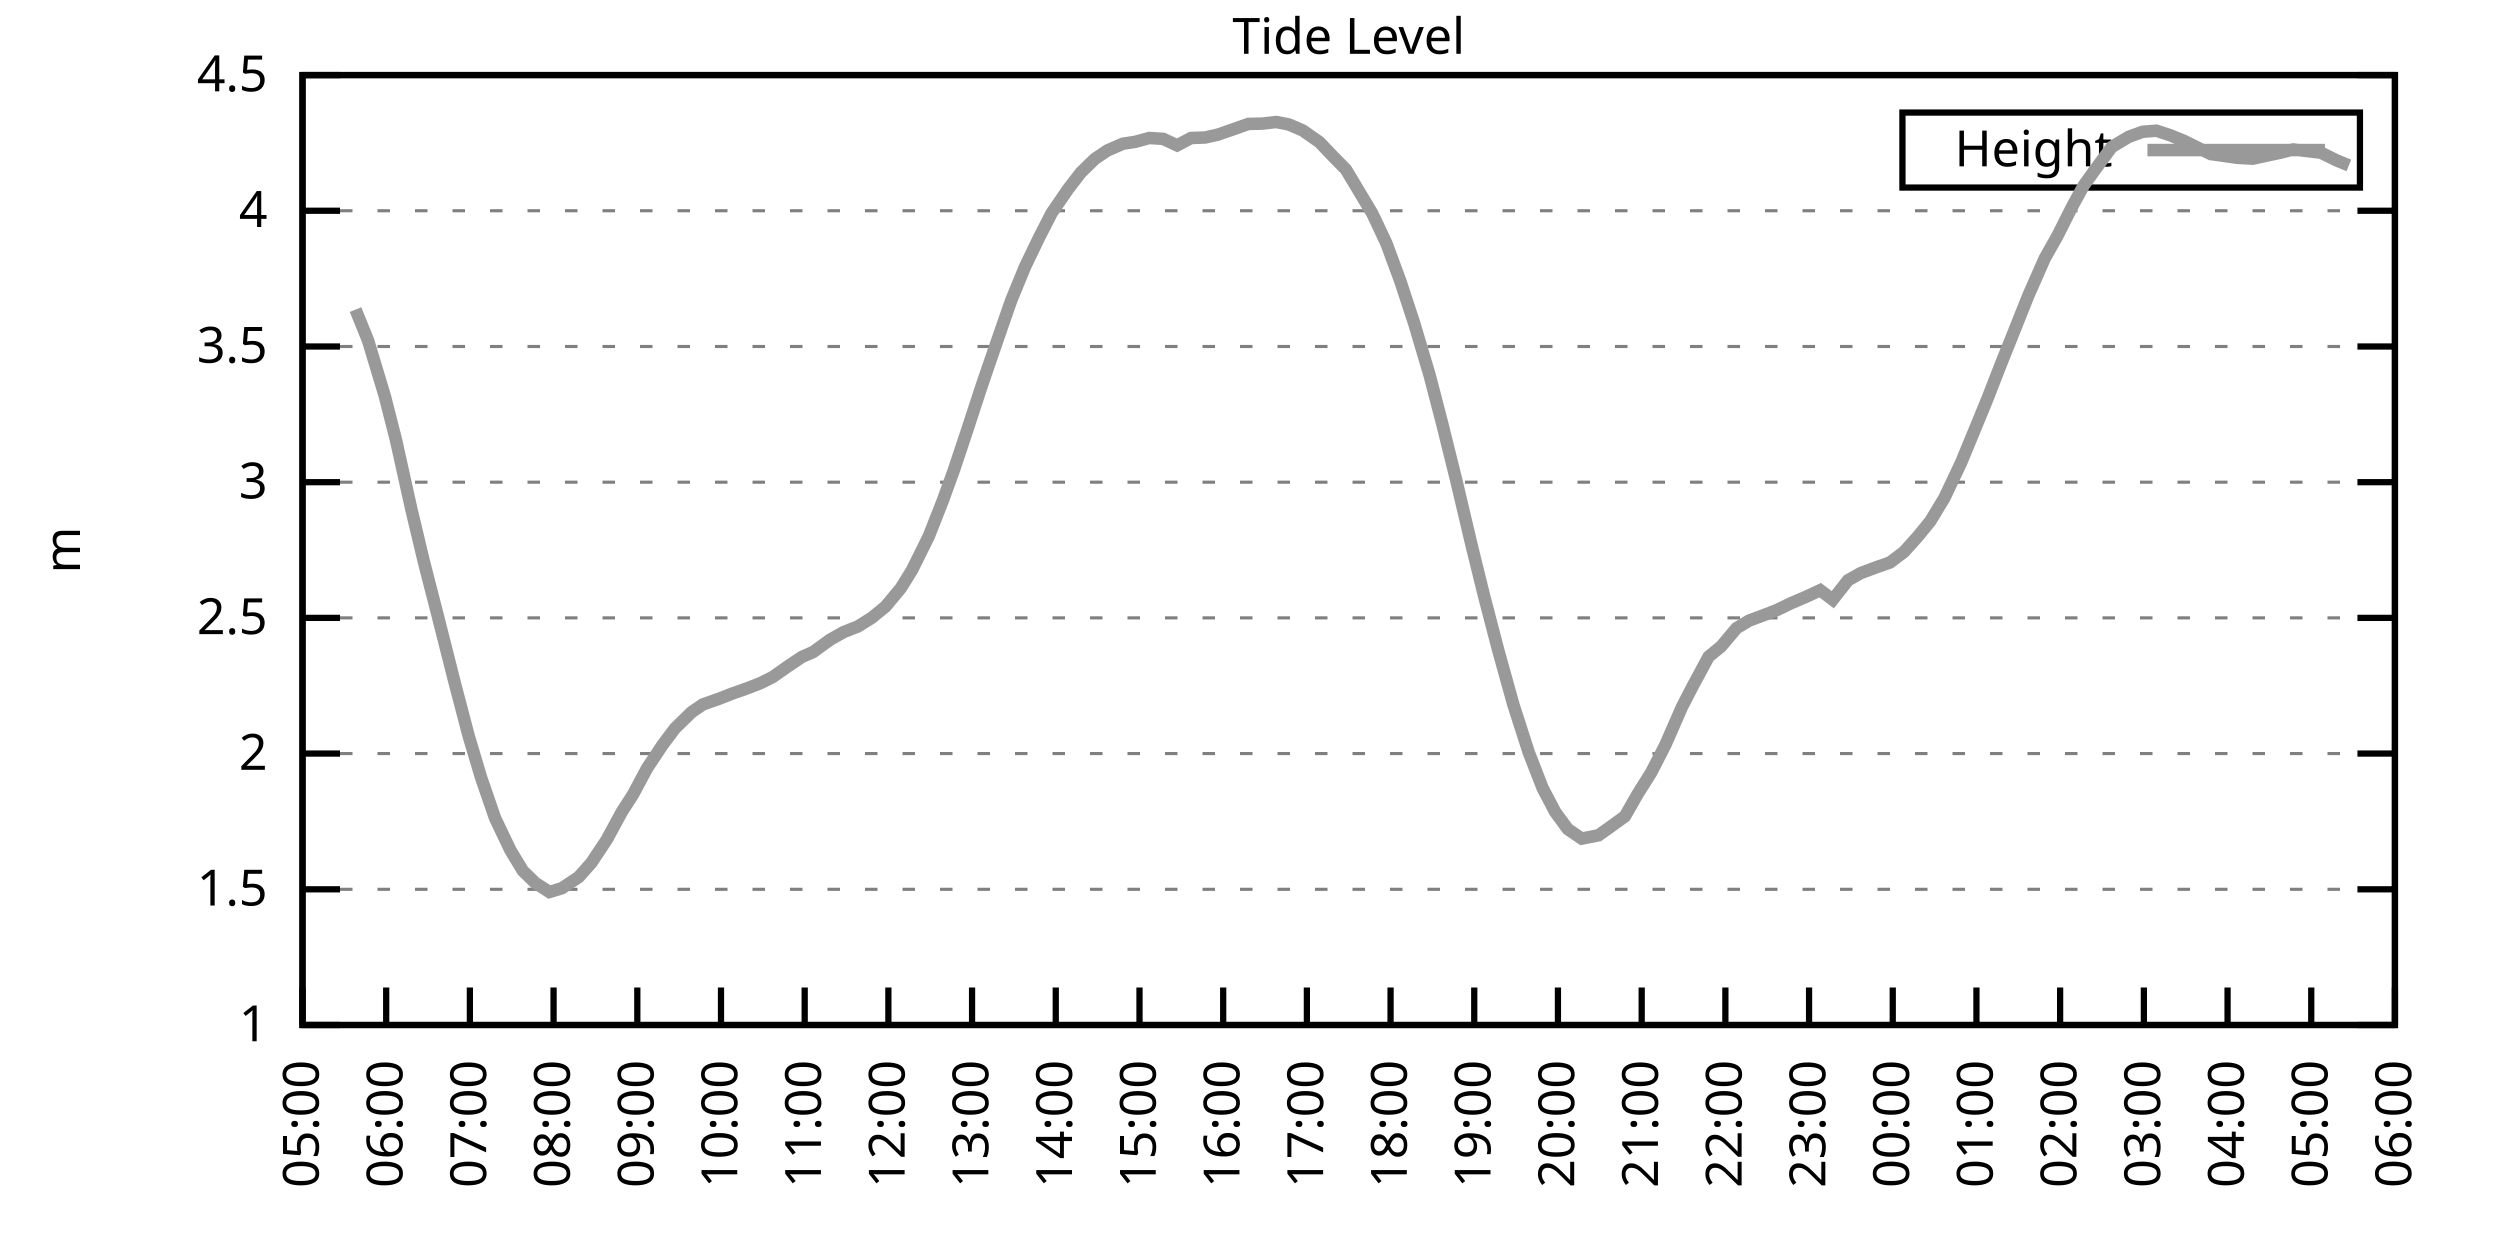
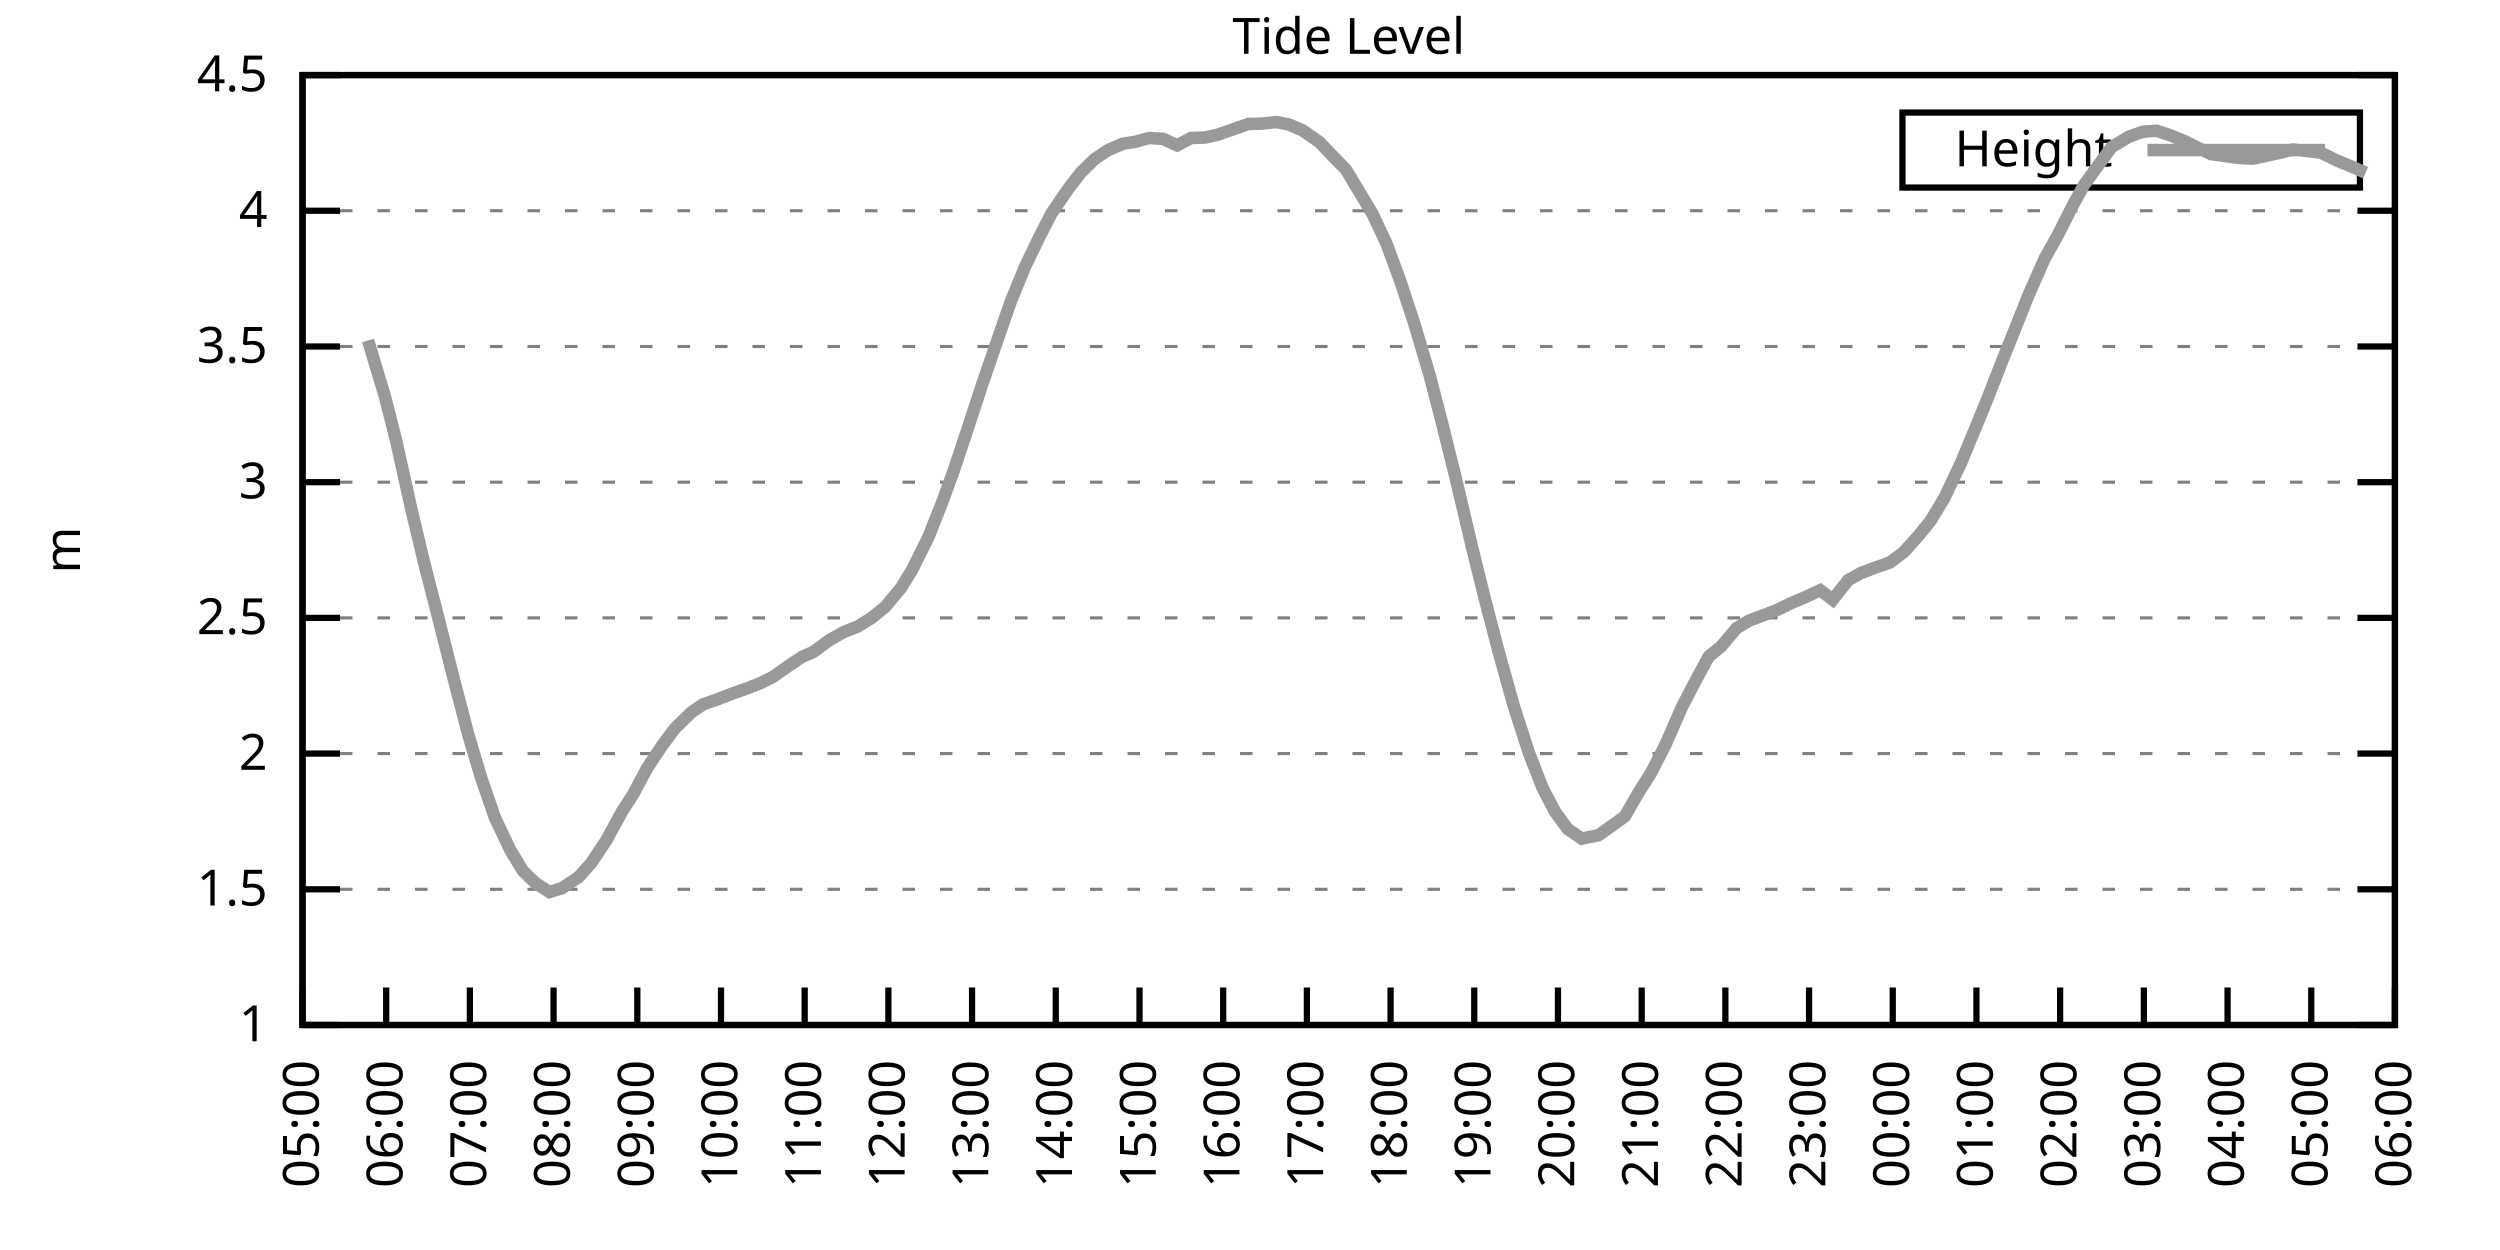
<svg xmlns="http://www.w3.org/2000/svg" xmlns:xlink="http://www.w3.org/1999/xlink" width="400" height="200" viewBox="0 0 400 200">
  <g id="gnuplot_canvas">
    <rect x="0" y="0" width="400" height="200" fill="none" />
    <defs>
      <circle id="gpDot" r="0.5" stroke-width="0.5" stroke="currentColor" />
      <path id="gpPt0" stroke-width="0.333" stroke="currentColor" d="M-1,0 h2 M0,-1 v2" />
      <path id="gpPt1" stroke-width="0.333" stroke="currentColor" d="M-1,-1 L1,1 M1,-1 L-1,1" />
      <path id="gpPt2" stroke-width="0.333" stroke="currentColor" d="M-1,0 L1,0 M0,-1 L0,1 M-1,-1 L1,1 M-1,1 L1,-1" />
      <rect id="gpPt3" stroke-width="0.333" stroke="currentColor" x="-1" y="-1" width="2" height="2" />
      <rect id="gpPt4" stroke-width="0.333" stroke="currentColor" fill="currentColor" x="-1" y="-1" width="2" height="2" />
      <circle id="gpPt5" stroke-width="0.333" stroke="currentColor" cx="0" cy="0" r="1" />
      <use xlink:href="#gpPt5" id="gpPt6" fill="currentColor" stroke="none" />
      <path id="gpPt7" stroke-width="0.333" stroke="currentColor" d="M0,-1.33 L-1.33,0.67 L1.33,0.67 z" />
      <use xlink:href="#gpPt7" id="gpPt8" fill="currentColor" stroke="none" />
      <use xlink:href="#gpPt7" id="gpPt9" stroke="currentColor" transform="rotate(180)" />
      <use xlink:href="#gpPt9" id="gpPt10" fill="currentColor" stroke="none" />
      <use xlink:href="#gpPt3" id="gpPt11" stroke="currentColor" transform="rotate(45)" />
      <use xlink:href="#gpPt11" id="gpPt12" fill="currentColor" stroke="none" />
      <path id="gpPt13" stroke-width="0.333" stroke="currentColor" d="M0,1.330 L1.265,0.411 L0.782,-1.067 L-0.782,-1.076 L-1.265,0.411 z" />
      <use xlink:href="#gpPt13" id="gpPt14" fill="currentColor" stroke="none" />
      <filter id="textbox" filterUnits="objectBoundingBox" x="0" y="0" height="1" width="1">
        <feFlood flood-color="white" flood-opacity="1" result="bgnd" />
        <feComposite in="SourceGraphic" in2="bgnd" operator="atop" />
      </filter>
      <filter id="greybox" filterUnits="objectBoundingBox" x="0" y="0" height="1" width="1">
        <feFlood flood-color="lightgrey" flood-opacity="1" result="grey" />
        <feComposite in="SourceGraphic" in2="grey" operator="atop" />
      </filter>
    </defs>
    <g fill="none" color="white" stroke="currentColor" stroke-width="1.00" stroke-linecap="butt" stroke-linejoin="miter">
</g>
    <g fill="none" color="black" stroke="currentColor" stroke-width="1.00" stroke-linecap="butt" stroke-linejoin="miter">
      <g stroke="none" shape-rendering="crispEdges">
        <polygon fill="rgb(255, 255, 255)" points="48.40,164.00 383.18,164.00 383.18,12.02 48.40,12.02 " />
      </g>
    </g>
    <g fill="none" color="black" stroke="currentColor" stroke-width="1.00" stroke-linecap="butt" stroke-linejoin="miter">
</g>
    <g fill="none" color="black" stroke="black" stroke-width="0.50" stroke-linecap="butt" stroke-linejoin="miter">
</g>
    <g fill="none" color="gray" stroke="currentColor" stroke-width="0.50" stroke-linecap="butt" stroke-linejoin="miter">
      <path stroke="gray" stroke-dasharray="2,4" class="gridline" d="M48.40,164.00 L383.19,164.00  " />
    </g>
    <g fill="none" color="gray" stroke="gray" stroke-width="1.00" stroke-linecap="butt" stroke-linejoin="miter">
</g>
    <g fill="none" color="black" stroke="currentColor" stroke-width="1.00" stroke-linecap="butt" stroke-linejoin="miter">
      <path stroke="black" d="M48.40,164.00 L54.40,164.00 M383.19,164.00 L377.19,164.00  " />
      <g transform="translate(42.80,166.60)" stroke="none" fill="black" font-family="Sans" font-size="8.00" text-anchor="end">
        <text>
          <tspan font-family="Sans"> 1</tspan>
        </text>
      </g>
    </g>
    <g fill="none" color="black" stroke="currentColor" stroke-width="1.00" stroke-linecap="butt" stroke-linejoin="miter">
</g>
    <g fill="none" color="black" stroke="black" stroke-width="0.50" stroke-linecap="butt" stroke-linejoin="miter">
</g>
    <g fill="none" color="gray" stroke="currentColor" stroke-width="0.50" stroke-linecap="butt" stroke-linejoin="miter">
      <path stroke="gray" stroke-dasharray="2,4" class="gridline" d="M48.40,142.29 L383.19,142.29  " />
    </g>
    <g fill="none" color="gray" stroke="gray" stroke-width="1.00" stroke-linecap="butt" stroke-linejoin="miter">
</g>
    <g fill="none" color="black" stroke="currentColor" stroke-width="1.00" stroke-linecap="butt" stroke-linejoin="miter">
      <path stroke="black" d="M48.40,142.29 L54.40,142.29 M383.19,142.29 L377.19,142.29  " />
      <g transform="translate(42.80,144.89)" stroke="none" fill="black" font-family="Sans" font-size="8.00" text-anchor="end">
        <text>
          <tspan font-family="Sans"> 1.5</tspan>
        </text>
      </g>
    </g>
    <g fill="none" color="black" stroke="currentColor" stroke-width="1.00" stroke-linecap="butt" stroke-linejoin="miter">
</g>
    <g fill="none" color="black" stroke="black" stroke-width="0.50" stroke-linecap="butt" stroke-linejoin="miter">
</g>
    <g fill="none" color="gray" stroke="currentColor" stroke-width="0.50" stroke-linecap="butt" stroke-linejoin="miter">
      <path stroke="gray" stroke-dasharray="2,4" class="gridline" d="M48.40,120.57 L383.19,120.57  " />
    </g>
    <g fill="none" color="gray" stroke="gray" stroke-width="1.00" stroke-linecap="butt" stroke-linejoin="miter">
</g>
    <g fill="none" color="black" stroke="currentColor" stroke-width="1.00" stroke-linecap="butt" stroke-linejoin="miter">
      <path stroke="black" d="M48.40,120.57 L54.40,120.57 M383.19,120.57 L377.19,120.57  " />
      <g transform="translate(42.80,123.17)" stroke="none" fill="black" font-family="Sans" font-size="8.00" text-anchor="end">
        <text>
          <tspan font-family="Sans"> 2</tspan>
        </text>
      </g>
    </g>
    <g fill="none" color="black" stroke="currentColor" stroke-width="1.00" stroke-linecap="butt" stroke-linejoin="miter">
</g>
    <g fill="none" color="black" stroke="black" stroke-width="0.50" stroke-linecap="butt" stroke-linejoin="miter">
</g>
    <g fill="none" color="gray" stroke="currentColor" stroke-width="0.50" stroke-linecap="butt" stroke-linejoin="miter">
      <path stroke="gray" stroke-dasharray="2,4" class="gridline" d="M48.40,98.86 L383.19,98.86  " />
    </g>
    <g fill="none" color="gray" stroke="gray" stroke-width="1.00" stroke-linecap="butt" stroke-linejoin="miter">
</g>
    <g fill="none" color="black" stroke="currentColor" stroke-width="1.00" stroke-linecap="butt" stroke-linejoin="miter">
      <path stroke="black" d="M48.40,98.86 L54.40,98.86 M383.19,98.86 L377.19,98.86  " />
      <g transform="translate(42.80,101.46)" stroke="none" fill="black" font-family="Sans" font-size="8.00" text-anchor="end">
        <text>
          <tspan font-family="Sans"> 2.5</tspan>
        </text>
      </g>
    </g>
    <g fill="none" color="black" stroke="currentColor" stroke-width="1.00" stroke-linecap="butt" stroke-linejoin="miter">
</g>
    <g fill="none" color="black" stroke="black" stroke-width="0.50" stroke-linecap="butt" stroke-linejoin="miter">
</g>
    <g fill="none" color="gray" stroke="currentColor" stroke-width="0.50" stroke-linecap="butt" stroke-linejoin="miter">
      <path stroke="gray" stroke-dasharray="2,4" class="gridline" d="M48.40,77.15 L383.19,77.15  " />
    </g>
    <g fill="none" color="gray" stroke="gray" stroke-width="1.00" stroke-linecap="butt" stroke-linejoin="miter">
</g>
    <g fill="none" color="black" stroke="currentColor" stroke-width="1.00" stroke-linecap="butt" stroke-linejoin="miter">
      <path stroke="black" d="M48.40,77.15 L54.40,77.15 M383.19,77.15 L377.19,77.15  " />
      <g transform="translate(42.80,79.75)" stroke="none" fill="black" font-family="Sans" font-size="8.00" text-anchor="end">
        <text>
          <tspan font-family="Sans"> 3</tspan>
        </text>
      </g>
    </g>
    <g fill="none" color="black" stroke="currentColor" stroke-width="1.00" stroke-linecap="butt" stroke-linejoin="miter">
</g>
    <g fill="none" color="black" stroke="black" stroke-width="0.50" stroke-linecap="butt" stroke-linejoin="miter">
</g>
    <g fill="none" color="gray" stroke="currentColor" stroke-width="0.50" stroke-linecap="butt" stroke-linejoin="miter">
      <path stroke="gray" stroke-dasharray="2,4" class="gridline" d="M48.40,55.44 L383.19,55.44  " />
    </g>
    <g fill="none" color="gray" stroke="gray" stroke-width="1.00" stroke-linecap="butt" stroke-linejoin="miter">
</g>
    <g fill="none" color="black" stroke="currentColor" stroke-width="1.00" stroke-linecap="butt" stroke-linejoin="miter">
      <path stroke="black" d="M48.40,55.44 L54.40,55.44 M383.19,55.44 L377.19,55.44  " />
      <g transform="translate(42.80,58.04)" stroke="none" fill="black" font-family="Sans" font-size="8.00" text-anchor="end">
        <text>
          <tspan font-family="Sans"> 3.5</tspan>
        </text>
      </g>
    </g>
    <g fill="none" color="black" stroke="currentColor" stroke-width="1.00" stroke-linecap="butt" stroke-linejoin="miter">
</g>
    <g fill="none" color="black" stroke="black" stroke-width="0.50" stroke-linecap="butt" stroke-linejoin="miter">
</g>
    <g fill="none" color="gray" stroke="currentColor" stroke-width="0.50" stroke-linecap="butt" stroke-linejoin="miter">
      <path stroke="gray" stroke-dasharray="2,4" class="gridline" d="M48.40,33.72 L383.19,33.72  " />
    </g>
    <g fill="none" color="gray" stroke="gray" stroke-width="1.00" stroke-linecap="butt" stroke-linejoin="miter">
</g>
    <g fill="none" color="black" stroke="currentColor" stroke-width="1.00" stroke-linecap="butt" stroke-linejoin="miter">
      <path stroke="black" d="M48.40,33.72 L54.40,33.72 M383.19,33.72 L377.19,33.72  " />
      <g transform="translate(42.80,36.32)" stroke="none" fill="black" font-family="Sans" font-size="8.00" text-anchor="end">
        <text>
          <tspan font-family="Sans"> 4</tspan>
        </text>
      </g>
    </g>
    <g fill="none" color="black" stroke="currentColor" stroke-width="1.00" stroke-linecap="butt" stroke-linejoin="miter">
</g>
    <g fill="none" color="black" stroke="black" stroke-width="0.50" stroke-linecap="butt" stroke-linejoin="miter">
</g>
    <g fill="none" color="gray" stroke="currentColor" stroke-width="0.50" stroke-linecap="butt" stroke-linejoin="miter">
      <path stroke="gray" stroke-dasharray="2,4" class="gridline" d="M48.40,12.01 L383.19,12.01  " />
    </g>
    <g fill="none" color="gray" stroke="gray" stroke-width="1.00" stroke-linecap="butt" stroke-linejoin="miter">
</g>
    <g fill="none" color="black" stroke="currentColor" stroke-width="1.00" stroke-linecap="butt" stroke-linejoin="miter">
      <path stroke="black" d="M48.40,12.01 L54.40,12.01 M383.19,12.01 L377.19,12.01  " />
      <g transform="translate(42.80,14.61)" stroke="none" fill="black" font-family="Sans" font-size="8.00" text-anchor="end">
        <text>
          <tspan font-family="Sans"> 4.5</tspan>
        </text>
      </g>
    </g>
    <g fill="none" color="black" stroke="currentColor" stroke-width="1.00" stroke-linecap="butt" stroke-linejoin="miter">
      <path stroke="black" d="M48.40,164.00 L48.40,158.00  " />
      <g transform="translate(51.00,169.60) rotate(270.00)" stroke="none" fill="black" font-family="Sans" font-size="8.00" text-anchor="end">
        <text>
          <tspan font-family="Sans">05:00</tspan>
        </text>
      </g>
    </g>
    <g fill="none" color="black" stroke="currentColor" stroke-width="1.00" stroke-linecap="butt" stroke-linejoin="miter">
      <path stroke="black" d="M61.79,164.00 L61.79,158.00  " />
      <g transform="translate(64.39,169.60) rotate(270.00)" stroke="none" fill="black" font-family="Sans" font-size="8.00" text-anchor="end">
        <text>
          <tspan font-family="Sans">06:00</tspan>
        </text>
      </g>
    </g>
    <g fill="none" color="black" stroke="currentColor" stroke-width="1.00" stroke-linecap="butt" stroke-linejoin="miter">
      <path stroke="black" d="M75.18,164.00 L75.18,158.00  " />
      <g transform="translate(77.78,169.60) rotate(270.00)" stroke="none" fill="black" font-family="Sans" font-size="8.00" text-anchor="end">
        <text>
          <tspan font-family="Sans">07:00</tspan>
        </text>
      </g>
    </g>
    <g fill="none" color="black" stroke="currentColor" stroke-width="1.00" stroke-linecap="butt" stroke-linejoin="miter">
      <path stroke="black" d="M88.57,164.00 L88.57,158.00  " />
      <g transform="translate(91.17,169.60) rotate(270.00)" stroke="none" fill="black" font-family="Sans" font-size="8.00" text-anchor="end">
        <text>
          <tspan font-family="Sans">08:00</tspan>
        </text>
      </g>
    </g>
    <g fill="none" color="black" stroke="currentColor" stroke-width="1.00" stroke-linecap="butt" stroke-linejoin="miter">
      <path stroke="black" d="M101.97,164.00 L101.97,158.00  " />
      <g transform="translate(104.57,169.60) rotate(270.00)" stroke="none" fill="black" font-family="Sans" font-size="8.00" text-anchor="end">
        <text>
          <tspan font-family="Sans">09:00</tspan>
        </text>
      </g>
    </g>
    <g fill="none" color="black" stroke="currentColor" stroke-width="1.00" stroke-linecap="butt" stroke-linejoin="miter">
      <path stroke="black" d="M115.36,164.00 L115.36,158.00  " />
      <g transform="translate(117.96,169.60) rotate(270.00)" stroke="none" fill="black" font-family="Sans" font-size="8.00" text-anchor="end">
        <text>
          <tspan font-family="Sans">10:00</tspan>
        </text>
      </g>
    </g>
    <g fill="none" color="black" stroke="currentColor" stroke-width="1.00" stroke-linecap="butt" stroke-linejoin="miter">
      <path stroke="black" d="M128.75,164.00 L128.75,158.00  " />
      <g transform="translate(131.35,169.60) rotate(270.00)" stroke="none" fill="black" font-family="Sans" font-size="8.00" text-anchor="end">
        <text>
          <tspan font-family="Sans">11:00</tspan>
        </text>
      </g>
    </g>
    <g fill="none" color="black" stroke="currentColor" stroke-width="1.00" stroke-linecap="butt" stroke-linejoin="miter">
      <path stroke="black" d="M142.14,164.00 L142.14,158.00  " />
      <g transform="translate(144.74,169.60) rotate(270.00)" stroke="none" fill="black" font-family="Sans" font-size="8.00" text-anchor="end">
        <text>
          <tspan font-family="Sans">12:00</tspan>
        </text>
      </g>
    </g>
    <g fill="none" color="black" stroke="currentColor" stroke-width="1.00" stroke-linecap="butt" stroke-linejoin="miter">
      <path stroke="black" d="M155.53,164.00 L155.53,158.00  " />
      <g transform="translate(158.13,169.60) rotate(270.00)" stroke="none" fill="black" font-family="Sans" font-size="8.00" text-anchor="end">
        <text>
          <tspan font-family="Sans">13:00</tspan>
        </text>
      </g>
    </g>
    <g fill="none" color="black" stroke="currentColor" stroke-width="1.00" stroke-linecap="butt" stroke-linejoin="miter">
      <path stroke="black" d="M168.92,164.00 L168.92,158.00  " />
      <g transform="translate(171.52,169.60) rotate(270.00)" stroke="none" fill="black" font-family="Sans" font-size="8.00" text-anchor="end">
        <text>
          <tspan font-family="Sans">14:00</tspan>
        </text>
      </g>
    </g>
    <g fill="none" color="black" stroke="currentColor" stroke-width="1.00" stroke-linecap="butt" stroke-linejoin="miter">
      <path stroke="black" d="M182.32,164.00 L182.32,158.00  " />
      <g transform="translate(184.92,169.60) rotate(270.00)" stroke="none" fill="black" font-family="Sans" font-size="8.00" text-anchor="end">
        <text>
          <tspan font-family="Sans">15:00</tspan>
        </text>
      </g>
    </g>
    <g fill="none" color="black" stroke="currentColor" stroke-width="1.00" stroke-linecap="butt" stroke-linejoin="miter">
      <path stroke="black" d="M195.71,164.00 L195.71,158.00  " />
      <g transform="translate(198.31,169.60) rotate(270.00)" stroke="none" fill="black" font-family="Sans" font-size="8.00" text-anchor="end">
        <text>
          <tspan font-family="Sans">16:00</tspan>
        </text>
      </g>
    </g>
    <g fill="none" color="black" stroke="currentColor" stroke-width="1.00" stroke-linecap="butt" stroke-linejoin="miter">
      <path stroke="black" d="M209.10,164.00 L209.10,158.00  " />
      <g transform="translate(211.70,169.60) rotate(270.00)" stroke="none" fill="black" font-family="Sans" font-size="8.00" text-anchor="end">
        <text>
          <tspan font-family="Sans">17:00</tspan>
        </text>
      </g>
    </g>
    <g fill="none" color="black" stroke="currentColor" stroke-width="1.00" stroke-linecap="butt" stroke-linejoin="miter">
      <path stroke="black" d="M222.49,164.00 L222.49,158.00  " />
      <g transform="translate(225.09,169.60) rotate(270.00)" stroke="none" fill="black" font-family="Sans" font-size="8.00" text-anchor="end">
        <text>
          <tspan font-family="Sans">18:00</tspan>
        </text>
      </g>
    </g>
    <g fill="none" color="black" stroke="currentColor" stroke-width="1.00" stroke-linecap="butt" stroke-linejoin="miter">
      <path stroke="black" d="M235.88,164.00 L235.88,158.00  " />
      <g transform="translate(238.48,169.60) rotate(270.00)" stroke="none" fill="black" font-family="Sans" font-size="8.00" text-anchor="end">
        <text>
          <tspan font-family="Sans">19:00</tspan>
        </text>
      </g>
    </g>
    <g fill="none" color="black" stroke="currentColor" stroke-width="1.00" stroke-linecap="butt" stroke-linejoin="miter">
      <path stroke="black" d="M249.27,164.00 L249.27,158.00  " />
      <g transform="translate(251.87,169.60) rotate(270.00)" stroke="none" fill="black" font-family="Sans" font-size="8.00" text-anchor="end">
        <text>
          <tspan font-family="Sans">20:00</tspan>
        </text>
      </g>
    </g>
    <g fill="none" color="black" stroke="currentColor" stroke-width="1.00" stroke-linecap="butt" stroke-linejoin="miter">
      <path stroke="black" d="M262.67,164.00 L262.67,158.00  " />
      <g transform="translate(265.27,169.60) rotate(270.00)" stroke="none" fill="black" font-family="Sans" font-size="8.00" text-anchor="end">
        <text>
          <tspan font-family="Sans">21:00</tspan>
        </text>
      </g>
    </g>
    <g fill="none" color="black" stroke="currentColor" stroke-width="1.00" stroke-linecap="butt" stroke-linejoin="miter">
      <path stroke="black" d="M276.06,164.00 L276.06,158.00  " />
      <g transform="translate(278.66,169.60) rotate(270.00)" stroke="none" fill="black" font-family="Sans" font-size="8.00" text-anchor="end">
        <text>
          <tspan font-family="Sans">22:00</tspan>
        </text>
      </g>
    </g>
    <g fill="none" color="black" stroke="currentColor" stroke-width="1.00" stroke-linecap="butt" stroke-linejoin="miter">
      <path stroke="black" d="M289.45,164.00 L289.45,158.00  " />
      <g transform="translate(292.05,169.60) rotate(270.00)" stroke="none" fill="black" font-family="Sans" font-size="8.00" text-anchor="end">
        <text>
          <tspan font-family="Sans">23:00</tspan>
        </text>
      </g>
    </g>
    <g fill="none" color="black" stroke="currentColor" stroke-width="1.00" stroke-linecap="butt" stroke-linejoin="miter">
      <path stroke="black" d="M302.84,164.00 L302.84,158.00  " />
      <g transform="translate(305.44,169.60) rotate(270.00)" stroke="none" fill="black" font-family="Sans" font-size="8.00" text-anchor="end">
        <text>
          <tspan font-family="Sans">00:00</tspan>
        </text>
      </g>
    </g>
    <g fill="none" color="black" stroke="currentColor" stroke-width="1.00" stroke-linecap="butt" stroke-linejoin="miter">
      <path stroke="black" d="M316.23,164.00 L316.23,158.00  " />
      <g transform="translate(318.83,169.60) rotate(270.00)" stroke="none" fill="black" font-family="Sans" font-size="8.00" text-anchor="end">
        <text>
          <tspan font-family="Sans">01:00</tspan>
        </text>
      </g>
    </g>
    <g fill="none" color="black" stroke="currentColor" stroke-width="1.00" stroke-linecap="butt" stroke-linejoin="miter">
      <path stroke="black" d="M329.62,164.00 L329.62,158.00  " />
      <g transform="translate(332.22,169.60) rotate(270.00)" stroke="none" fill="black" font-family="Sans" font-size="8.00" text-anchor="end">
        <text>
          <tspan font-family="Sans">02:00</tspan>
        </text>
      </g>
    </g>
    <g fill="none" color="black" stroke="currentColor" stroke-width="1.00" stroke-linecap="butt" stroke-linejoin="miter">
      <path stroke="black" d="M343.02,164.00 L343.02,158.00  " />
      <g transform="translate(345.62,169.60) rotate(270.00)" stroke="none" fill="black" font-family="Sans" font-size="8.00" text-anchor="end">
        <text>
          <tspan font-family="Sans">03:00</tspan>
        </text>
      </g>
    </g>
    <g fill="none" color="black" stroke="currentColor" stroke-width="1.00" stroke-linecap="butt" stroke-linejoin="miter">
      <path stroke="black" d="M356.41,164.00 L356.41,158.00  " />
      <g transform="translate(359.01,169.60) rotate(270.00)" stroke="none" fill="black" font-family="Sans" font-size="8.00" text-anchor="end">
        <text>
          <tspan font-family="Sans">04:00</tspan>
        </text>
      </g>
    </g>
    <g fill="none" color="black" stroke="currentColor" stroke-width="1.00" stroke-linecap="butt" stroke-linejoin="miter">
      <path stroke="black" d="M369.80,164.00 L369.80,158.00  " />
      <g transform="translate(372.40,169.60) rotate(270.00)" stroke="none" fill="black" font-family="Sans" font-size="8.00" text-anchor="end">
        <text>
          <tspan font-family="Sans">05:00</tspan>
        </text>
      </g>
    </g>
    <g fill="none" color="black" stroke="currentColor" stroke-width="1.00" stroke-linecap="butt" stroke-linejoin="miter">
      <path stroke="black" d="M383.19,164.00 L383.19,158.00  " />
      <g transform="translate(385.79,169.60) rotate(270.00)" stroke="none" fill="black" font-family="Sans" font-size="8.00" text-anchor="end">
        <text>
          <tspan font-family="Sans">06:00</tspan>
        </text>
      </g>
    </g>
    <g fill="none" color="black" stroke="currentColor" stroke-width="1.00" stroke-linecap="butt" stroke-linejoin="miter">
</g>
    <g fill="none" color="black" stroke="currentColor" stroke-width="1.00" stroke-linecap="butt" stroke-linejoin="miter">
      <path stroke="black" d="M48.40,12.01 L48.40,164.00 L383.19,164.00 L383.19,12.01 L48.40,12.01 Z  " />
    </g>
    <g fill="none" color="black" stroke="currentColor" stroke-width="1.00" stroke-linecap="butt" stroke-linejoin="miter">
</g>
    <g fill="none" color="black" stroke="currentColor" stroke-width="1.00" stroke-linecap="butt" stroke-linejoin="miter">
      <path stroke="black" d="M304.39,30.01 L304.39,18.01 L377.59,18.01 L377.59,30.01 L304.39,30.01 Z  " />
    </g>
    <g id="Tide_level_plot_1">
      <g fill="none" color="white" stroke="black" stroke-width="2.00" stroke-linecap="butt" stroke-linejoin="miter">
</g>
      <g fill="none" color="black" stroke="currentColor" stroke-width="2.00" stroke-linecap="butt" stroke-linejoin="miter">
        <g transform="translate(337.99,26.61)" stroke="none" fill="black" font-family="Sans" font-size="8.00" text-anchor="end">
          <text>
            <tspan font-family="Sans">Height</tspan>
          </text>
        </g>
      </g>
      <g fill="none" color="black" stroke="currentColor" stroke-width="2.00" stroke-linecap="butt" stroke-linejoin="miter">
-         <path stroke="rgb(153, 153, 153)" d="M343.59,24.01 L371.99,24.01 M56.88,49.53 L58.89,54.48 L61.57,63.38 L63.35,70.37 L65.81,81.45 L67.82,89.87   L70.05,98.56 L72.73,109.15 L74.96,117.66 L76.97,124.40 L79.20,130.87 L81.66,136.03 L83.66,139.33 L85.67,141.29   L87.91,142.72 L89.91,142.11 L92.59,140.33 L94.60,138.07 L97.06,134.38 L99.51,129.87 L101.30,127.09 L103.53,122.92   L105.98,119.23 L107.99,116.54 L110.67,113.93 L112.46,112.71 L114.91,111.85 L117.14,110.98 L119.60,110.11 L121.61,109.33   L123.62,108.33 L125.85,106.76 L128.30,105.11 L130.09,104.33 L132.77,102.38 L135.00,101.12 L137.23,100.25 L139.46,98.86   L141.69,97.04 L144.15,94.08 L145.94,91.18 L148.61,85.79 L150.85,80.10 L152.63,75.19 L154.64,69.16 L157.10,61.65   L159.55,54.52 L161.78,48.10 L164.01,42.67 L166.25,38.02 L168.25,34.11 L170.93,30.21 L172.94,27.60 L175.17,25.43   L177.18,24.08 L179.64,23.00 L181.65,22.69 L183.88,22.08 L186.11,22.22 L188.34,23.26 L190.57,22.08 L192.81,22.00   L194.81,21.56 L197.27,20.70 L199.73,19.83 L201.96,19.78 L204.19,19.52 L206.20,19.91 L208.43,20.87 L211.11,22.74   L213.34,25.08 L215.35,27.12 L217.36,30.47 L219.59,34.20 L221.82,38.93 L224.05,44.97 L226.29,51.79 L228.74,60.04   L230.75,67.77 L232.98,76.76 L235.44,87.18 L237.44,95.30 L239.68,103.90 L242.13,112.71 L244.59,120.36 L246.82,126.09   L248.83,129.91 L250.84,132.65 L253.07,134.17 L255.75,133.65 L257.53,132.39 L259.99,130.61 L262.00,127.09 L264.23,123.53   L266.46,119.18 L269.14,113.06 L270.92,109.63 L273.38,105.07 L275.39,103.42 L277.84,100.51 L279.85,99.30 L282.31,98.38   L284.32,97.60 L286.55,96.52 L289.00,95.47 L291.23,94.43 L293.24,95.95 L295.70,92.83 L297.71,91.70 L300.16,90.78   L302.39,90.00 L304.63,88.31 L306.86,85.83 L308.87,83.36 L311.10,79.67 L313.78,74.02 L315.79,69.16 L318.02,63.73   L320.25,58.00 L322.26,53.00 L324.49,47.40 L327.17,41.32 L329.18,37.76 L331.63,32.90 L333.42,29.64 L335.87,26.25   L337.88,23.52 L340.56,21.91 L342.79,21.09 L345.02,20.91 L347.26,21.65 L349.49,22.56 L351.50,23.56 L353.73,24.65   L357.97,25.25 L360.42,25.39 L362.43,24.95 L364.89,24.43 L366.90,23.91 L371.36,24.43 L373.82,25.65 L375.82,26.47    " />
+         <path stroke="rgb(153, 153, 153)" d="M343.59,24.01 L371.99,24.01 M58.89,54.48 L61.57,63.38 L63.35,70.37 L65.81,81.45 L67.82,89.87 L70.05,98.56   L72.73,109.15 L74.96,117.66 L76.97,124.40 L79.20,130.87 L81.66,136.03 L83.66,139.33 L85.67,141.29 L87.91,142.72   L89.91,142.11 L92.59,140.33 L94.60,138.07 L97.06,134.38 L99.51,129.87 L101.30,127.09 L103.53,122.92 L105.98,119.23   L107.99,116.54 L110.67,113.93 L112.46,112.71 L114.91,111.85 L117.14,110.98 L119.60,110.11 L121.61,109.33 L123.62,108.33   L125.85,106.76 L128.30,105.11 L130.09,104.33 L132.77,102.38 L135.00,101.12 L137.23,100.25 L139.46,98.86 L141.69,97.04   L144.15,94.08 L145.94,91.18 L148.61,85.79 L150.85,80.10 L152.63,75.19 L154.64,69.16 L157.10,61.65 L159.55,54.52   L161.78,48.10 L164.01,42.67 L166.25,38.02 L168.25,34.11 L170.93,30.21 L172.94,27.60 L175.17,25.43 L177.18,24.08   L179.64,23.00 L181.65,22.69 L183.88,22.08 L186.11,22.22 L188.34,23.26 L190.57,22.08 L192.81,22.00 L194.81,21.56   L197.27,20.70 L199.73,19.83 L201.96,19.78 L204.19,19.52 L206.20,19.91 L208.43,20.87 L211.11,22.74 L213.34,25.08   L215.35,27.12 L217.36,30.47 L219.59,34.20 L221.82,38.93 L224.05,44.97 L226.29,51.79 L228.74,60.04 L230.75,67.77   L232.98,76.76 L235.44,87.18 L237.44,95.30 L239.68,103.90 L242.13,112.71 L244.59,120.36 L246.82,126.09 L248.83,129.91   L250.84,132.65 L253.07,134.17 L255.75,133.65 L257.53,132.39 L259.99,130.61 L262.00,127.09 L264.23,123.53 L266.46,119.18   L269.14,113.06 L270.92,109.63 L273.38,105.07 L275.39,103.42 L277.84,100.51 L279.85,99.30 L282.31,98.38 L284.32,97.60   L286.55,96.52 L289.00,95.47 L291.23,94.43 L293.24,95.95 L295.70,92.83 L297.71,91.70 L300.16,90.78 L302.39,90.00   L304.63,88.31 L306.86,85.83 L308.87,83.36 L311.10,79.67 L313.78,74.02 L315.79,69.16 L318.02,63.73 L320.25,58.00   L322.26,53.00 L324.49,47.40 L327.17,41.32 L329.18,37.76 L331.63,32.90 L333.42,29.64 L335.87,26.25 L337.88,23.52   L340.56,21.91 L342.79,21.09 L345.02,20.91 L347.26,21.65 L349.49,22.56 L351.50,23.56 L353.73,24.65 L357.97,25.25   L360.42,25.39 L362.43,24.95 L364.89,24.43 L366.90,23.91 L371.36,24.43 L373.82,25.65 L375.82,26.47 L378.50,27.64    " />
      </g>
    </g>
    <g fill="none" color="black" stroke="currentColor" stroke-width="2.00" stroke-linecap="butt" stroke-linejoin="miter">
</g>
    <g fill="none" color="black" stroke="black" stroke-width="1.00" stroke-linecap="butt" stroke-linejoin="miter">
</g>
    <g fill="none" color="black" stroke="currentColor" stroke-width="1.00" stroke-linecap="butt" stroke-linejoin="miter">
      <path stroke="black" d="M48.40,12.01 L48.40,164.00 L383.19,164.00 L383.19,12.01 L48.40,12.01 Z  " />
      <g transform="translate(12.80,88.01) rotate(270.00)" stroke="none" fill="black" font-family="Sans" font-size="8.00" text-anchor="middle">
        <text>
          <tspan font-family="Sans">m</tspan>
        </text>
      </g>
    </g>
    <g fill="none" color="black" stroke="currentColor" stroke-width="1.00" stroke-linecap="butt" stroke-linejoin="miter">
</g>
    <g fill="none" color="black" stroke="currentColor" stroke-width="1.00" stroke-linecap="butt" stroke-linejoin="miter">
      <g transform="translate(215.79,8.61)" stroke="none" fill="black" font-family="Sans" font-size="8.00" text-anchor="middle">
        <text>
          <tspan font-family="Sans">Tide Level</tspan>
        </text>
      </g>
    </g>
    <g fill="none" color="black" stroke="currentColor" stroke-width="1.00" stroke-linecap="butt" stroke-linejoin="miter">
</g>
  </g>
</svg>
